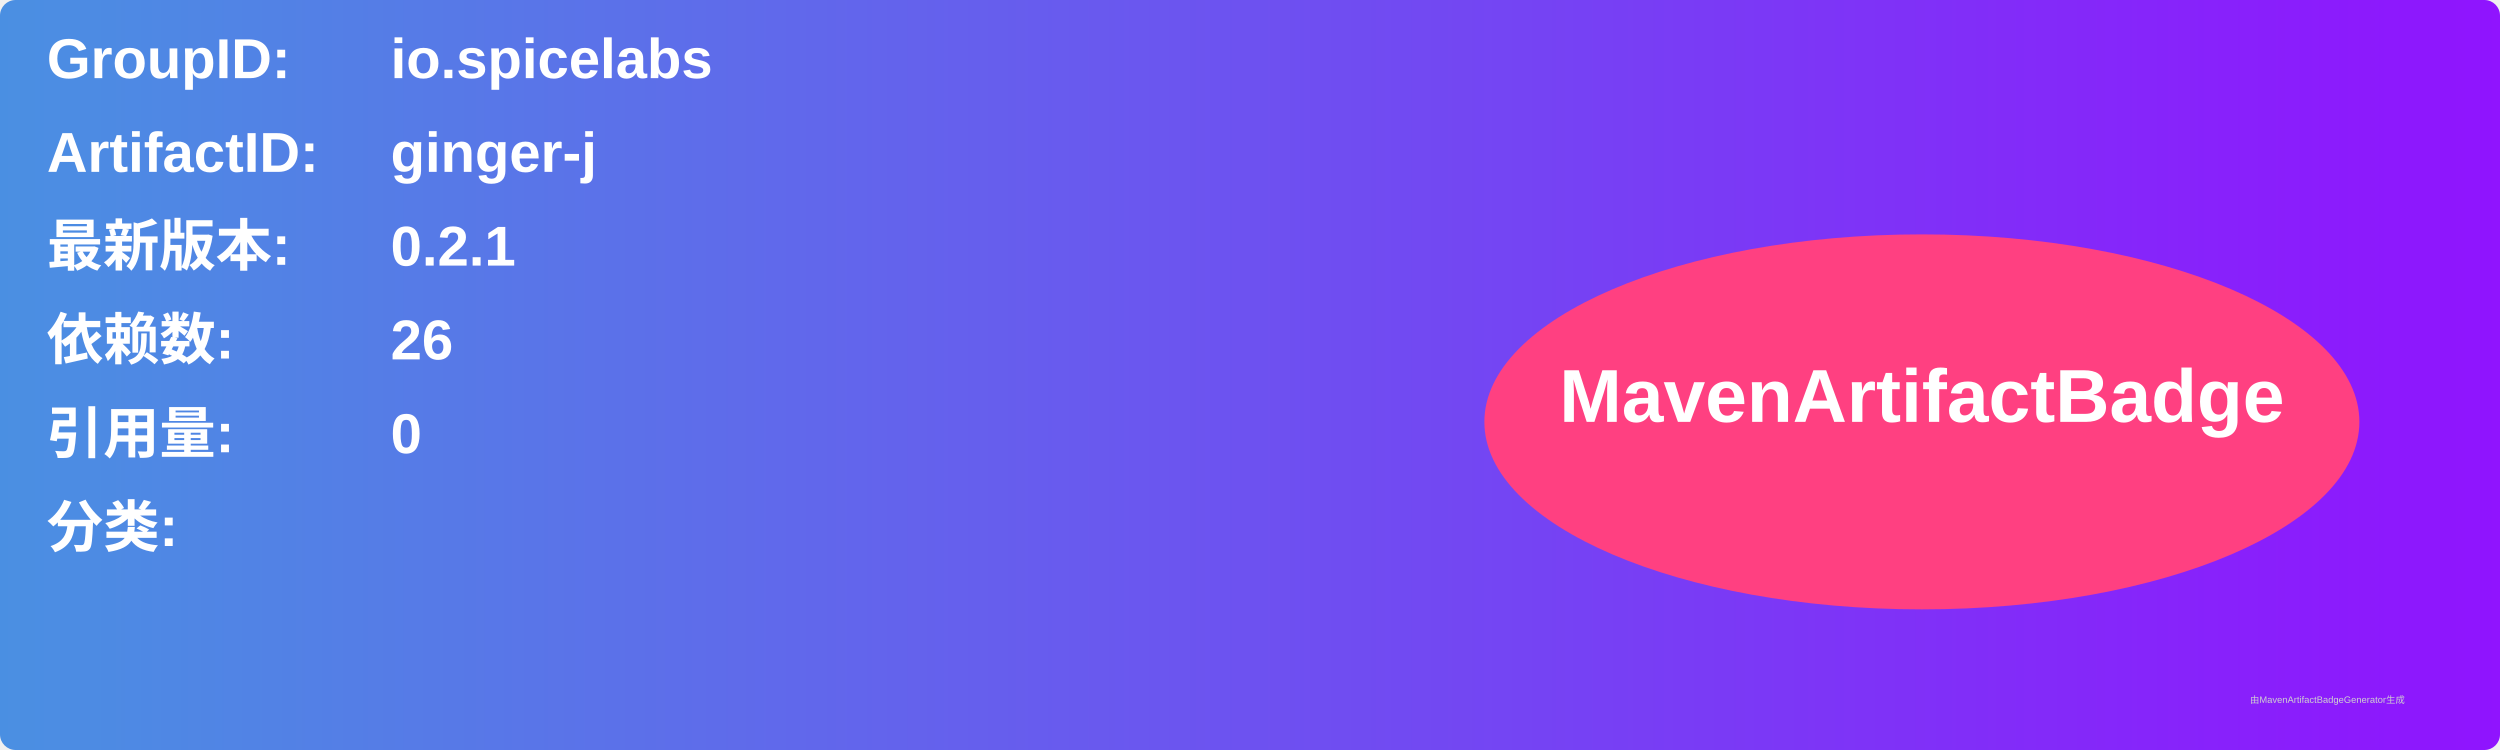
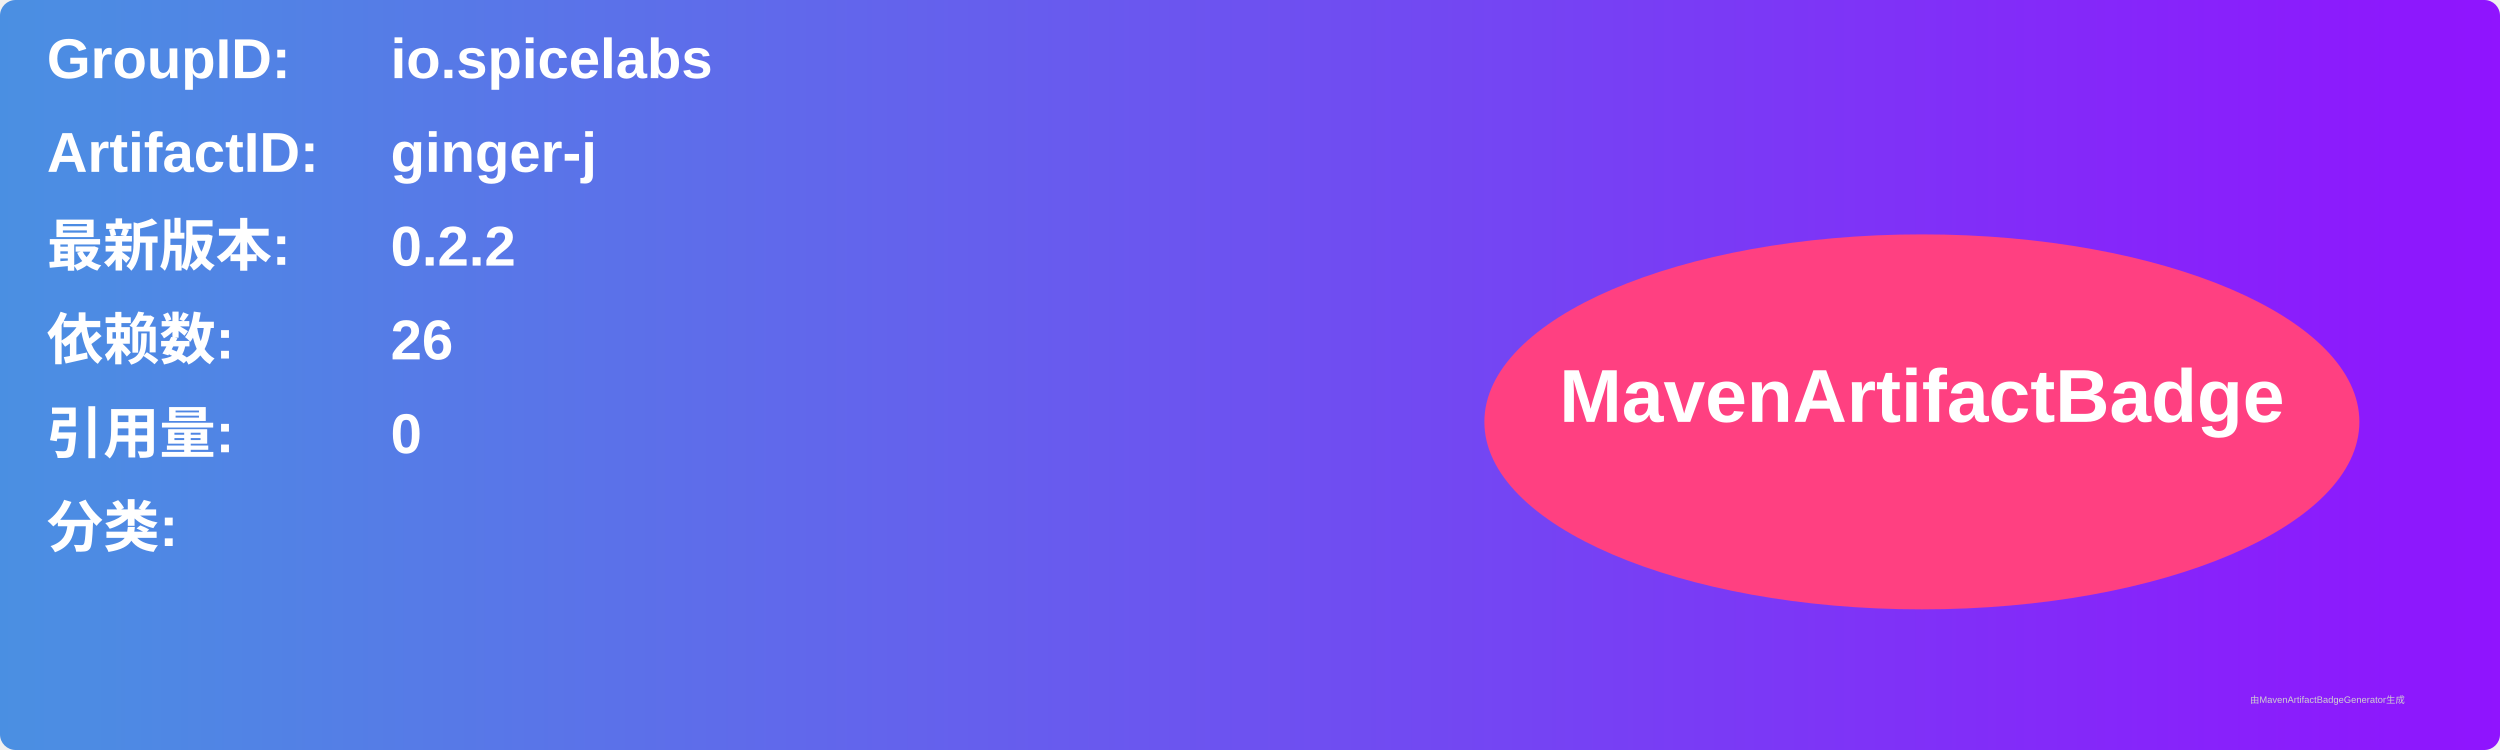
<svg xmlns="http://www.w3.org/2000/svg" width="800" height="240" viewBox="0 0 800 240">
  <linearGradient id="grad" x1="0%" y1="0%" x2="100%" y2="0%">
    <stop offset="0%" stop-color="#4a90e2" />
    <stop offset="100%" stop-color="#9013fe" />
  </linearGradient>
  <rect width="100%" height="100%" rx="5" ry="5" fill="url(#grad)" />
  <g transform="translate(15, 15)">
    <text x="0" y="10" font-family="Arial" font-size="18" fill="white" font-weight="bold" width="260">GroupID:</text>
    <text x="110" y="10" font-family="Arial" font-size="18" fill="white" font-weight="bold" width="460">io.spicelabs</text>
    <text x="0" y="40" font-family="Arial" font-size="18" fill="white" font-weight="bold" width="260">ArtifactID:</text>
    <text x="110" y="40" font-family="Arial" font-size="18" fill="white" font-weight="bold" width="460">ginger-j</text>
    <text x="0" y="70" font-family="Arial" font-size="18" fill="white" font-weight="bold">最新版本:</text>
    <text x="110" y="70" font-family="Arial" font-size="18" fill="white" font-weight="bold">
-       <tspan font-weight="bold">0.2.1</tspan>
+       <tspan font-weight="bold">0.2.2</tspan>
    </text>
    <text x="0" y="100" font-family="Arial" font-size="18" fill="white" font-weight="bold">依赖数: </text>
    <text x="110" y="100" font-family="Arial" font-size="18" fill="white">
      <tspan font-weight="bold">26</tspan>
    </text>
    <text x="0" y="130" font-family="Arial" font-size="18" fill="white" font-weight="bold">引用量: </text>
    <text x="110" y="130" font-family="Arial" font-size="18" fill="white">
      <tspan font-weight="bold">0</tspan>
    </text>
    <text x="0" y="160" font-family="Arial" font-size="18" fill="white" font-weight="bold">分类:</text>
    <text x="10" y="190" font-family="Arial" font-size="10" fill="white">
      <tspan font-weight="bold" />
    </text>
    <ellipse cx="600" cy="120" rx="140" ry="60" fill="#ff4081" />
    <text x="600" y="120" text-anchor="middle" font-family="Arial" font-size="24" fill="white" font-weight="bold">MavenArtifactBadge</text>
  </g>
  <text x="720" y="225" font-family="Arial" font-size="3" fill="#d0d0d0">由MavenArtifactBadgeGenerator生成</text>
</svg>
